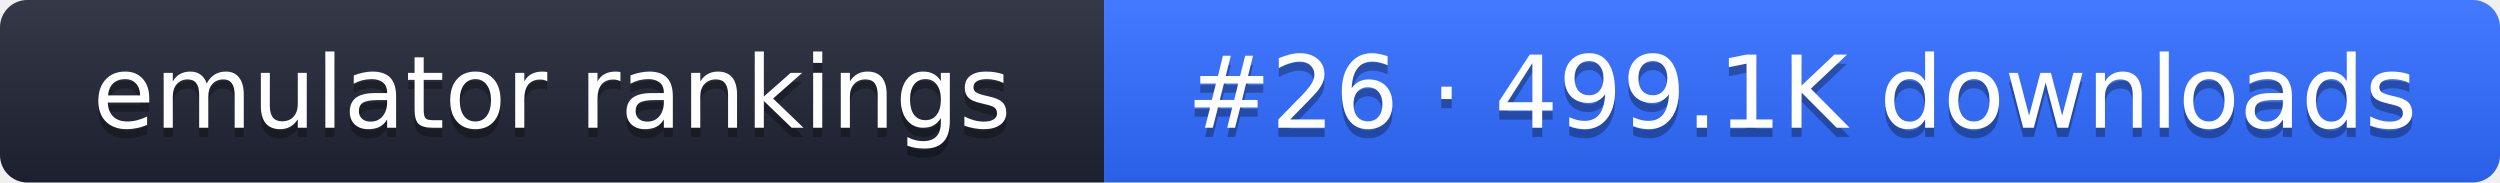
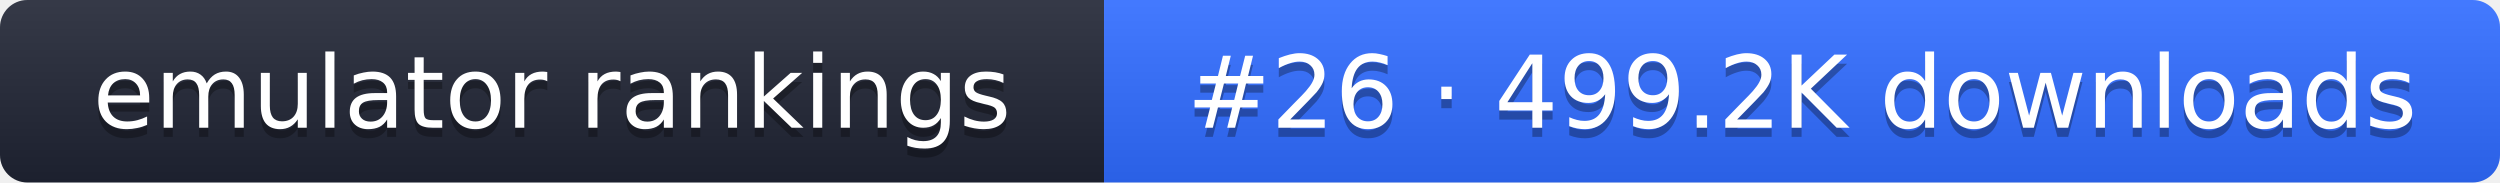
- <svg xmlns="http://www.w3.org/2000/svg" width="274" height="20" role="img" aria-label="emulator rankings: #26 · 499.1K downloads">
+ <svg xmlns="http://www.w3.org/2000/svg" width="274" height="20" role="img" aria-label="emulator rankings: #26 · 499.2K downloads">
  <linearGradient id="g" x2="0" y2="100%">
    <stop offset="0" stop-color="#fff" stop-opacity=".1" />
    <stop offset="1" stop-opacity=".1" />
  </linearGradient>
  <clipPath id="r">
    <rect width="274" height="20" rx="3" fill="#fff" />
  </clipPath>
  <g clip-path="url(#r)">
    <rect width="121" height="20" fill="#1f2433" />
    <rect x="121" width="153" height="20" fill="#2f6bff" />
    <rect width="274" height="20" fill="url(#g)" />
  </g>
  <g fill="#fff" text-anchor="middle" font-family="Verdana,DejaVu Sans,sans-serif" font-size="11">
    <text x="60.5" y="15" fill="#010101" fill-opacity=".3">emulator rankings</text>
    <text x="60.5" y="14">emulator rankings</text>
-     <text x="197.5" y="15" fill="#010101" fill-opacity=".3">#26 · 499.1K downloads</text>
-     <text x="197.5" y="14">#26 · 499.1K downloads</text>
+     <text x="197.5" y="15" fill="#010101" fill-opacity=".3">#26 · 499.2K downloads</text>
+     <text x="197.5" y="14">#26 · 499.2K downloads</text>
  </g>
</svg>
